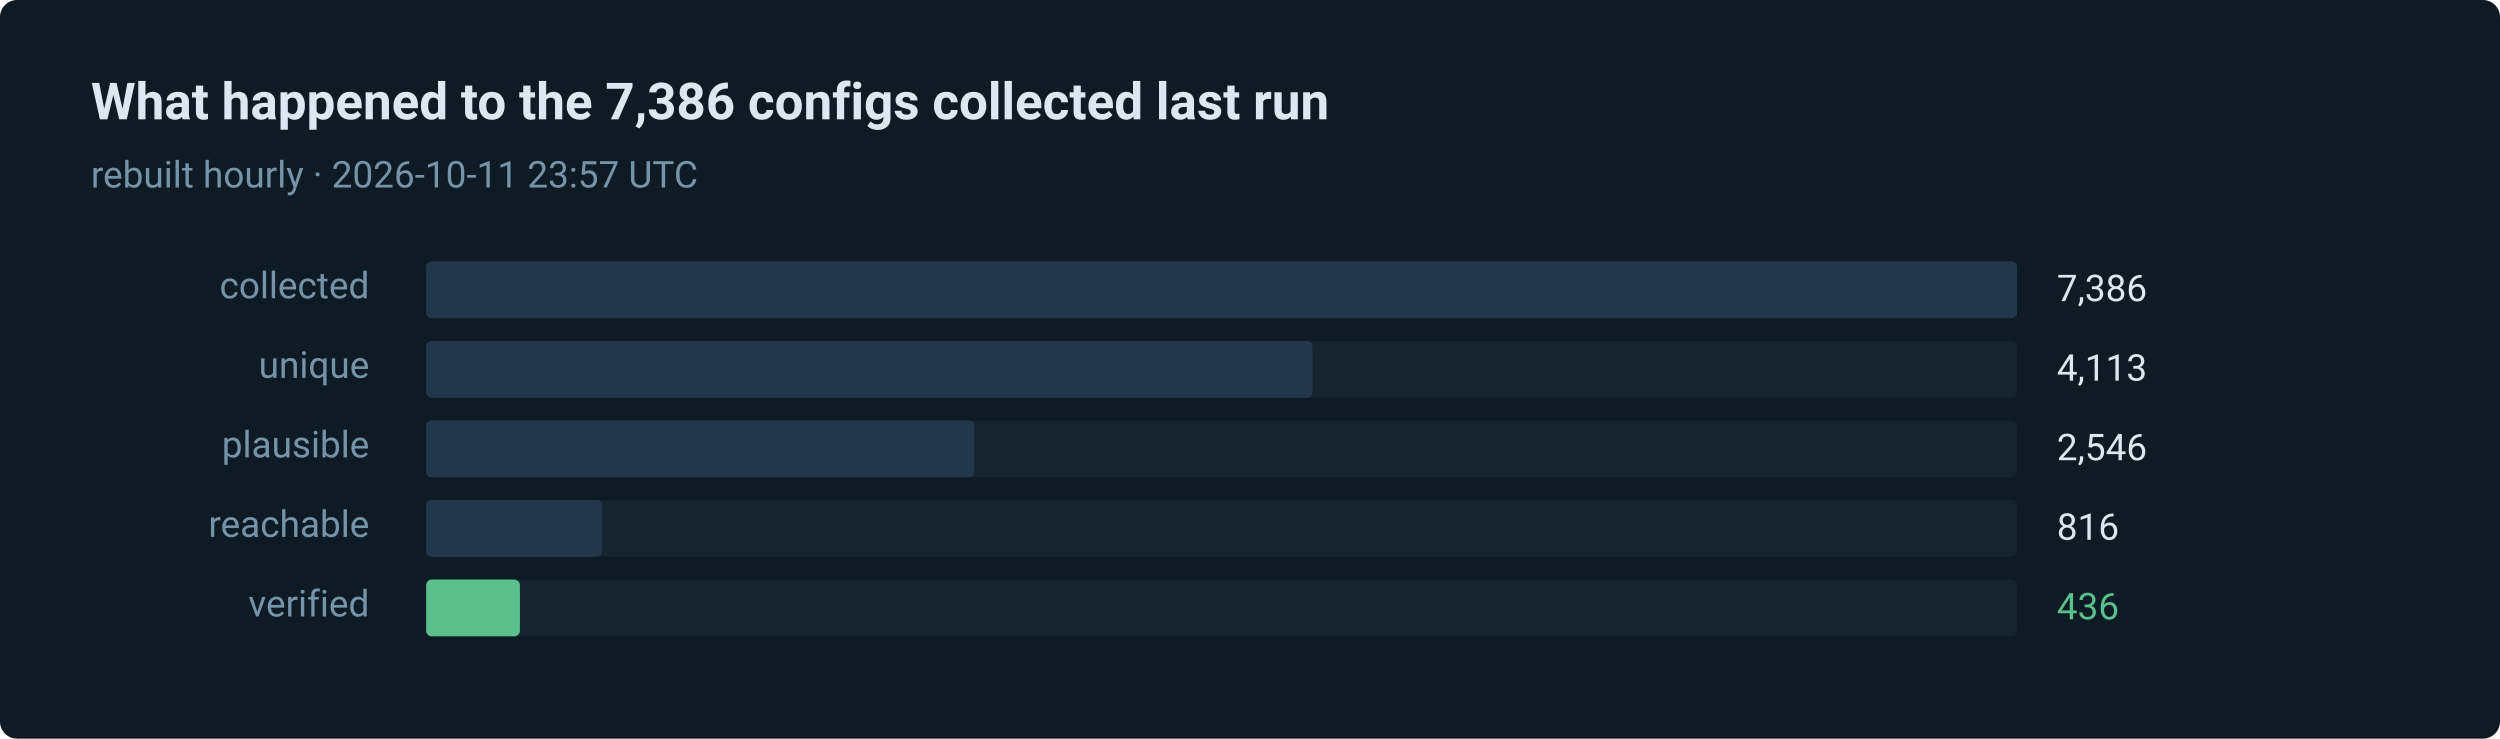
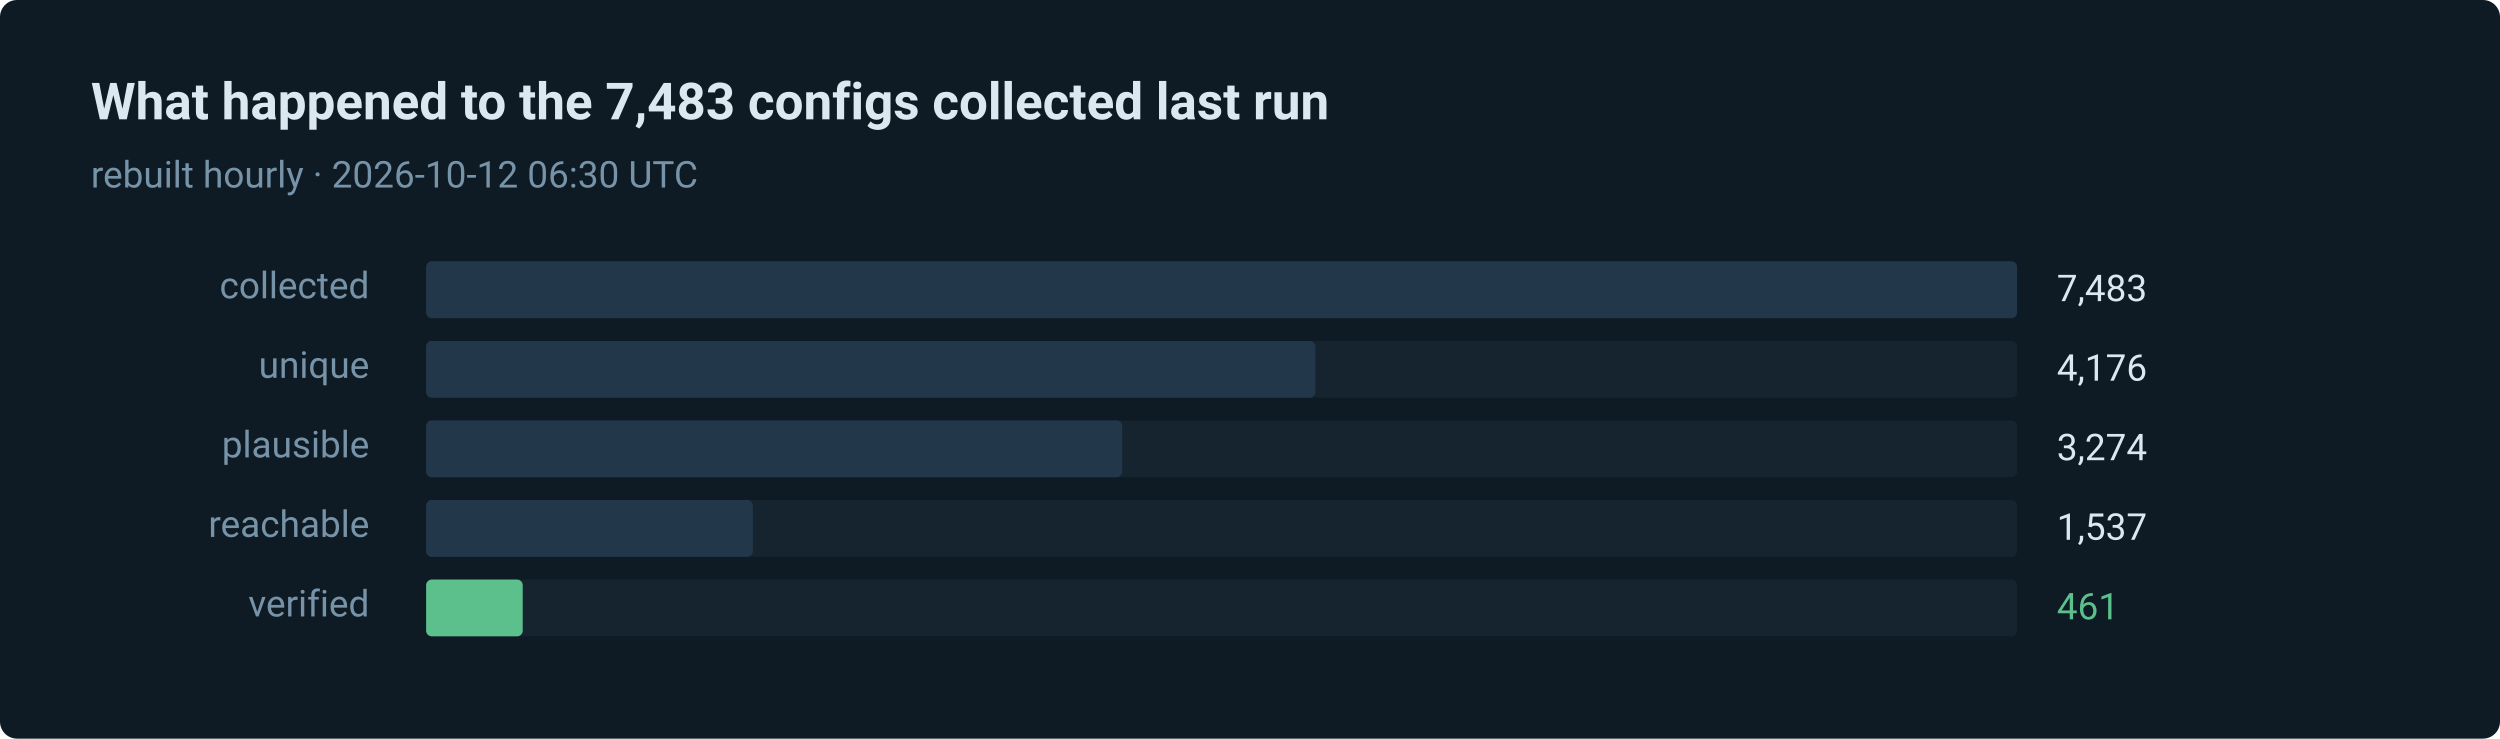
- <svg xmlns="http://www.w3.org/2000/svg" width="880" height="260" viewBox="0 0 880 260" role="img" aria-label="436 of 7386 routes verified in the last run">
+ <svg xmlns="http://www.w3.org/2000/svg" width="880" height="260" viewBox="0 0 880 260" role="img" aria-label="461 of 7483 routes verified in the last run">
  <style>text { font-family: ui-sans-serif, system-ui, -apple-system, 'Segoe UI', Roboto, 'Helvetica Neue', Arial, sans-serif; }</style>
  <rect width="880" height="260" rx="6" fill="#0e1a24" />
-   <text x="32" y="42" fill="#dce8f0" font-size="18" font-weight="600">What happened to the 7,386 configs collected last run</text>
-   <text x="32" y="66" fill="#7793a8" font-size="13">rebuilt hourly · 2026-10-11 23:57 UTC</text>
+   <text x="32" y="42" fill="#dce8f0" font-size="18" font-weight="600">What happened to the 7,483 configs collected last run</text>
+   <text x="32" y="66" fill="#7793a8" font-size="13">rebuilt hourly · 2026-10-12 06:30 UTC</text>
  <text x="130" y="105" fill="#7793a8" font-size="13" text-anchor="end">collected</text>
  <rect x="150" y="92" width="560" height="20" rx="2" fill="#15242f" />
  <rect x="150" y="92" width="560" height="20" rx="2" fill="#22384a" />
-   <text x="724" y="106" fill="#dce8f0" font-size="13">7,386</text>
+   <text x="724" y="106" fill="#dce8f0" font-size="13">7,483</text>
  <text x="130" y="133" fill="#7793a8" font-size="13" text-anchor="end">unique</text>
  <rect x="150" y="120" width="560" height="20" rx="2" fill="#15242f" />
-   <rect x="150" y="120" width="312" height="20" rx="2" fill="#22384a" />
-   <text x="724" y="134" fill="#dce8f0" font-size="13">4,113</text>
+   <rect x="150" y="120" width="313" height="20" rx="2" fill="#22384a" />
+   <text x="724" y="134" fill="#dce8f0" font-size="13">4,176</text>
  <text x="130" y="161" fill="#7793a8" font-size="13" text-anchor="end">plausible</text>
  <rect x="150" y="148" width="560" height="20" rx="2" fill="#15242f" />
-   <rect x="150" y="148" width="193" height="20" rx="2" fill="#22384a" />
-   <text x="724" y="162" fill="#dce8f0" font-size="13">2,546</text>
+   <rect x="150" y="148" width="245" height="20" rx="2" fill="#22384a" />
+   <text x="724" y="162" fill="#dce8f0" font-size="13">3,274</text>
  <text x="130" y="189" fill="#7793a8" font-size="13" text-anchor="end">reachable</text>
  <rect x="150" y="176" width="560" height="20" rx="2" fill="#15242f" />
-   <rect x="150" y="176" width="62" height="20" rx="2" fill="#22384a" />
-   <text x="724" y="190" fill="#dce8f0" font-size="13">816</text>
+   <rect x="150" y="176" width="115" height="20" rx="2" fill="#22384a" />
+   <text x="724" y="190" fill="#dce8f0" font-size="13">1,537</text>
  <text x="130" y="217" fill="#7793a8" font-size="13" text-anchor="end">verified</text>
  <rect x="150" y="204" width="560" height="20" rx="2" fill="#15242f" />
-   <rect x="150" y="204" width="33" height="20" rx="2" fill="#5bc08c" />
-   <text x="724" y="218" fill="#5bc08c" font-size="13">436</text>
+   <rect x="150" y="204" width="34" height="20" rx="2" fill="#5bc08c" />
+   <text x="724" y="218" fill="#5bc08c" font-size="13">461</text>
</svg>
